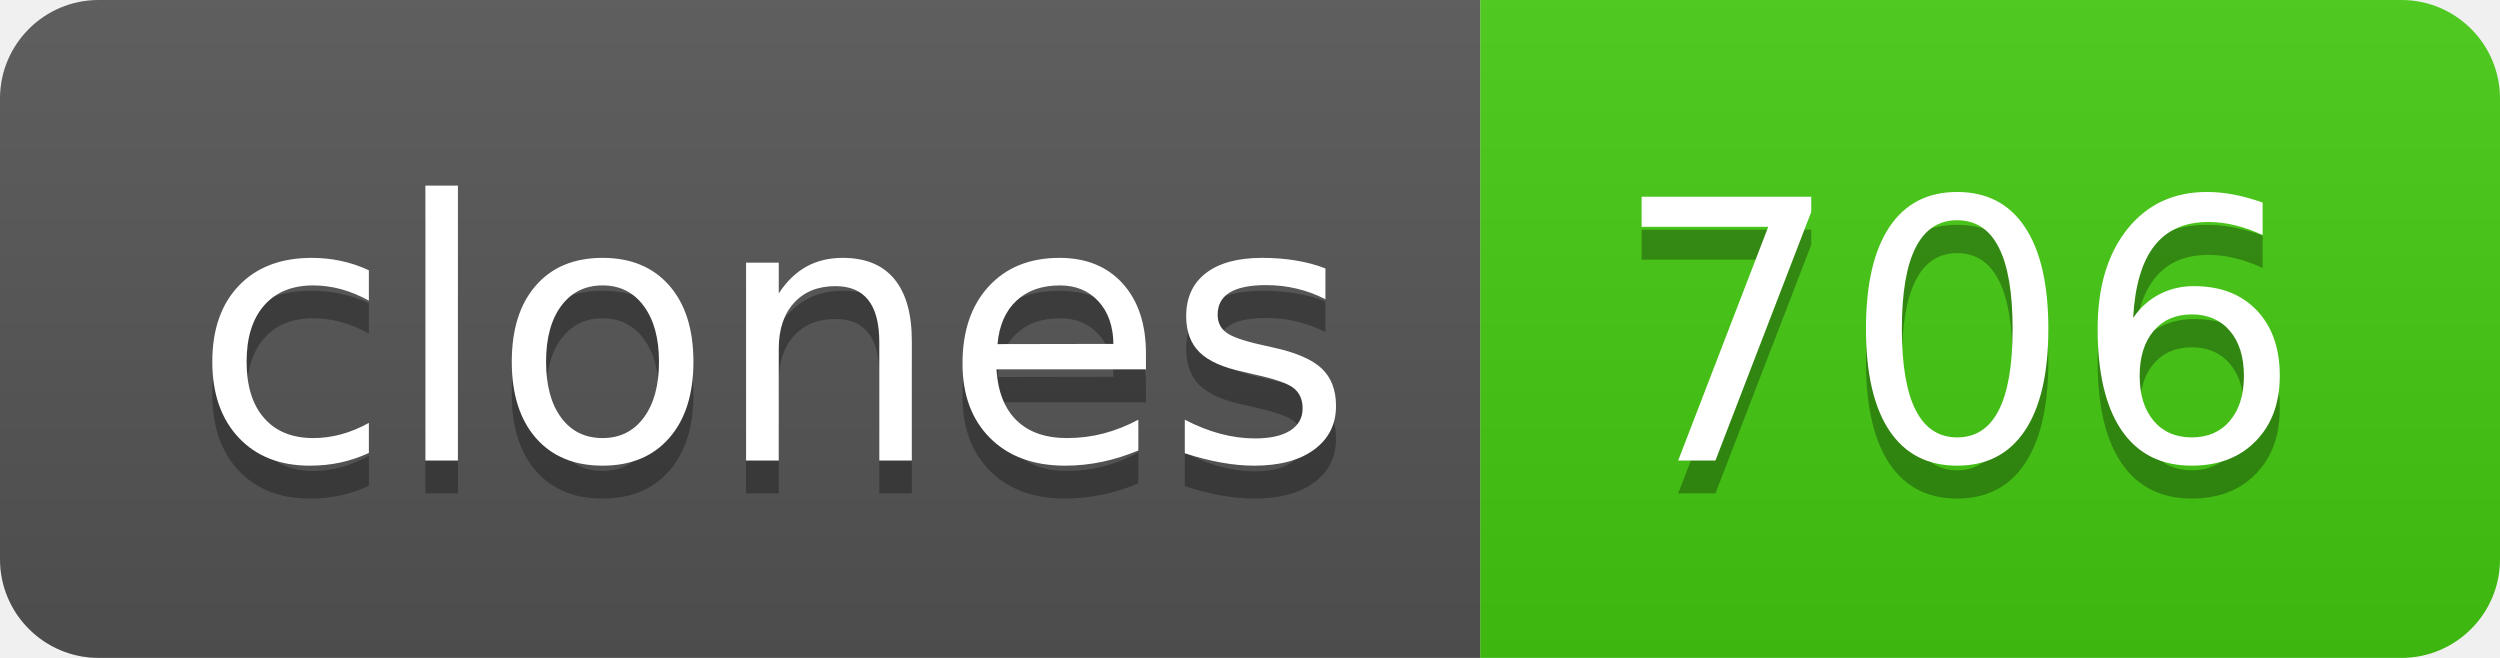
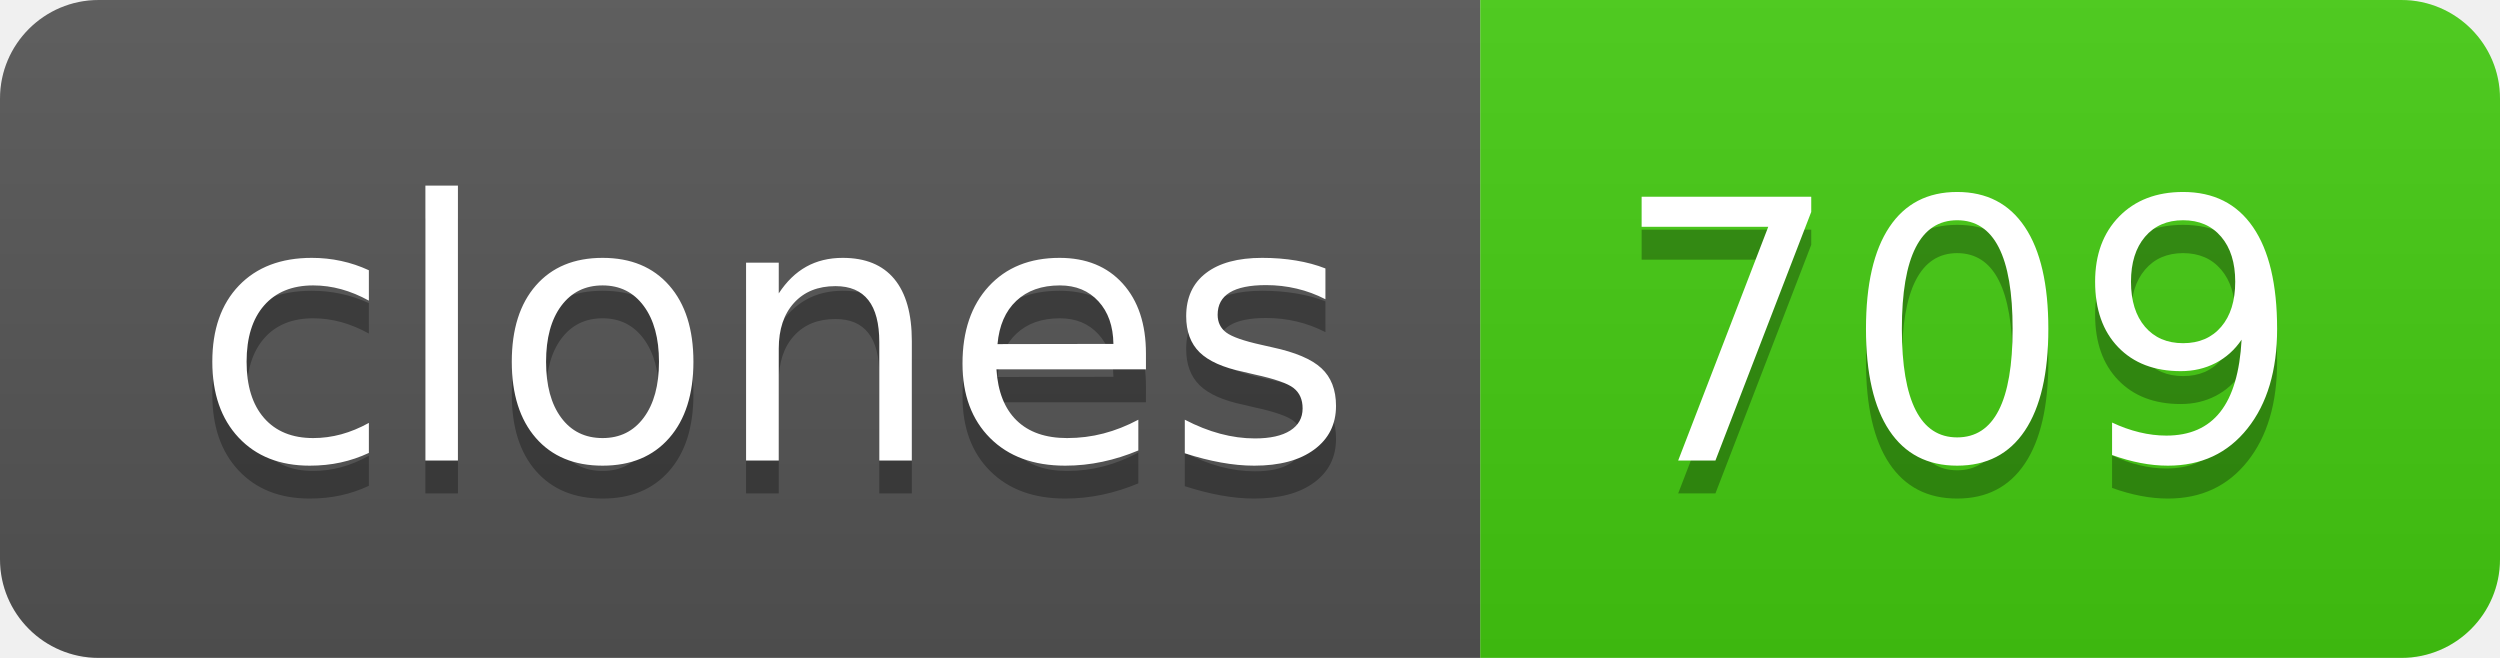
- <svg xmlns="http://www.w3.org/2000/svg" width="76" height="20" role="img" aria-label="clones: 706">
+ <svg xmlns="http://www.w3.org/2000/svg" width="76" height="20" role="img" aria-label="clones: 709">
  <linearGradient id="s" x2="0" y2="100%">
    <stop offset="0" stop-color="#bbb" stop-opacity=".1" />
    <stop offset="1" stop-opacity=".1" />
  </linearGradient>
  <clipPath id="r">
    <rect width="76" height="20" rx="3" fill="#fff" />
  </clipPath>
  <g clip-path="url(#r)">
    <rect width="45" height="20" fill="#555" />
    <rect x="45" width="31" height="20" fill="#4c1" />
    <rect width="76" height="20" fill="url(#s)" />
  </g>
  <g fill="#fff" text-anchor="middle" font-family="Verdana,Geneva,DejaVu Sans,sans-serif" text-rendering="geometricPrecision" font-size="110">
    <text aria-hidden="true" x="235" y="150" fill="#010101" fill-opacity=".3" transform="scale(.1)" textLength="350">clones</text>
    <text x="235" y="140" transform="scale(.1)" fill="#fff" textLength="350">clones</text>
-     <text aria-hidden="true" x="595" y="150" fill="#010101" fill-opacity=".3" transform="scale(.1)" textLength="210">706</text>
-     <text x="595" y="140" transform="scale(.1)" fill="#fff" textLength="210">706</text>
+     <text aria-hidden="true" x="595" y="150" fill="#010101" fill-opacity=".3" transform="scale(.1)" textLength="210">709</text>
+     <text x="595" y="140" transform="scale(.1)" fill="#fff" textLength="210">709</text>
  </g>
</svg>
